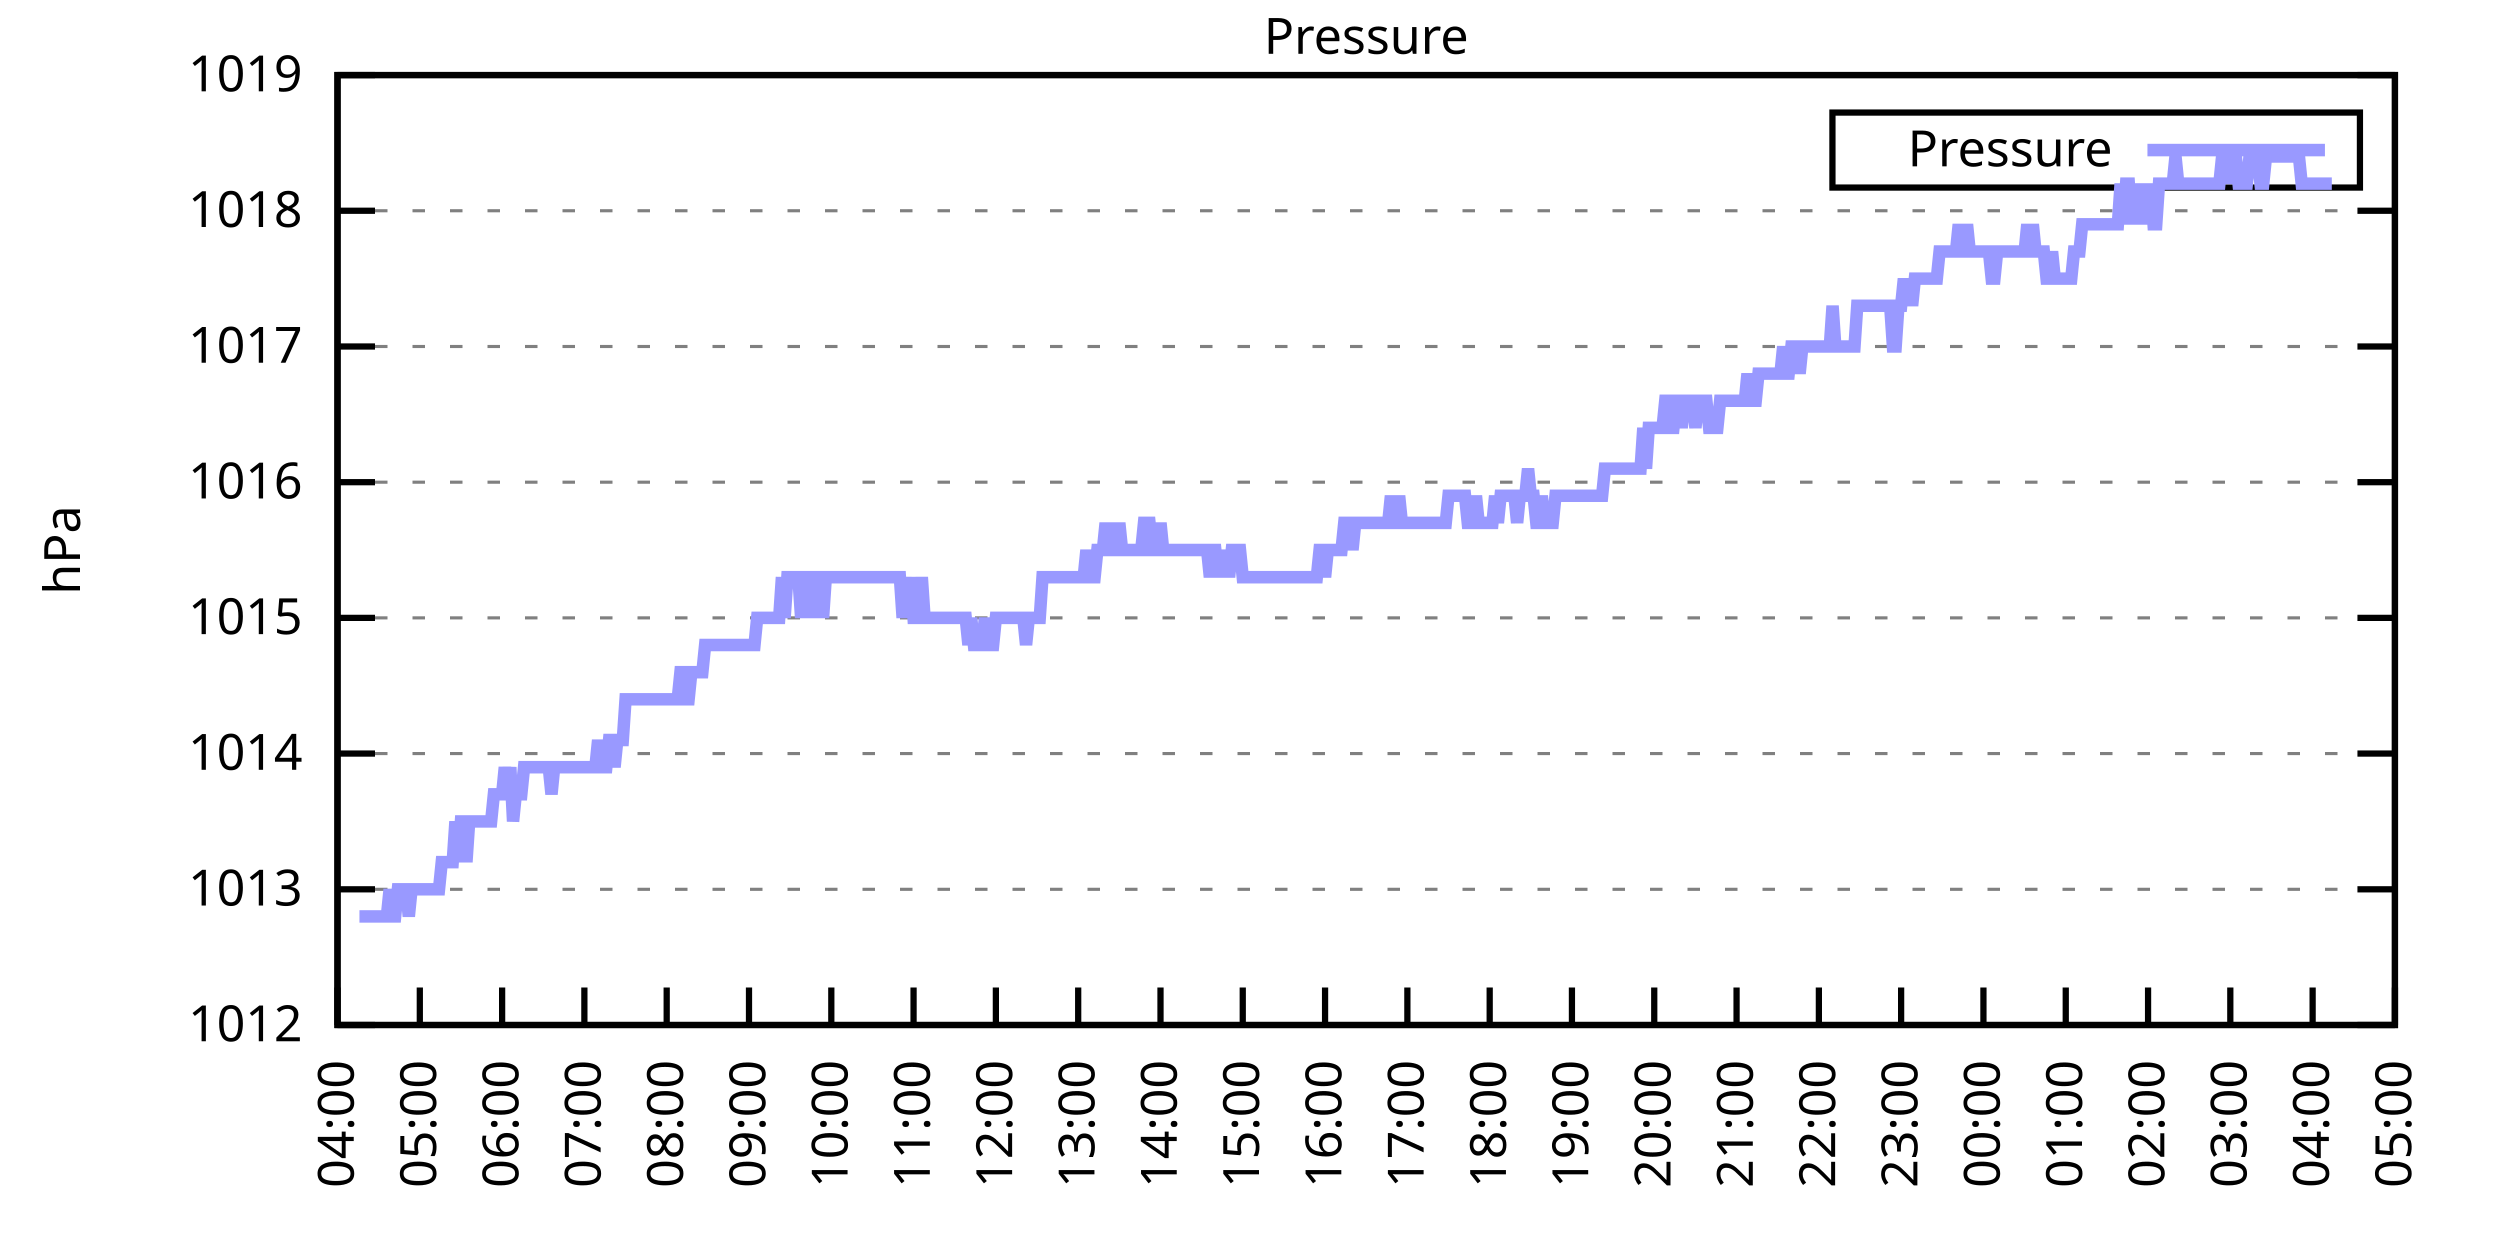
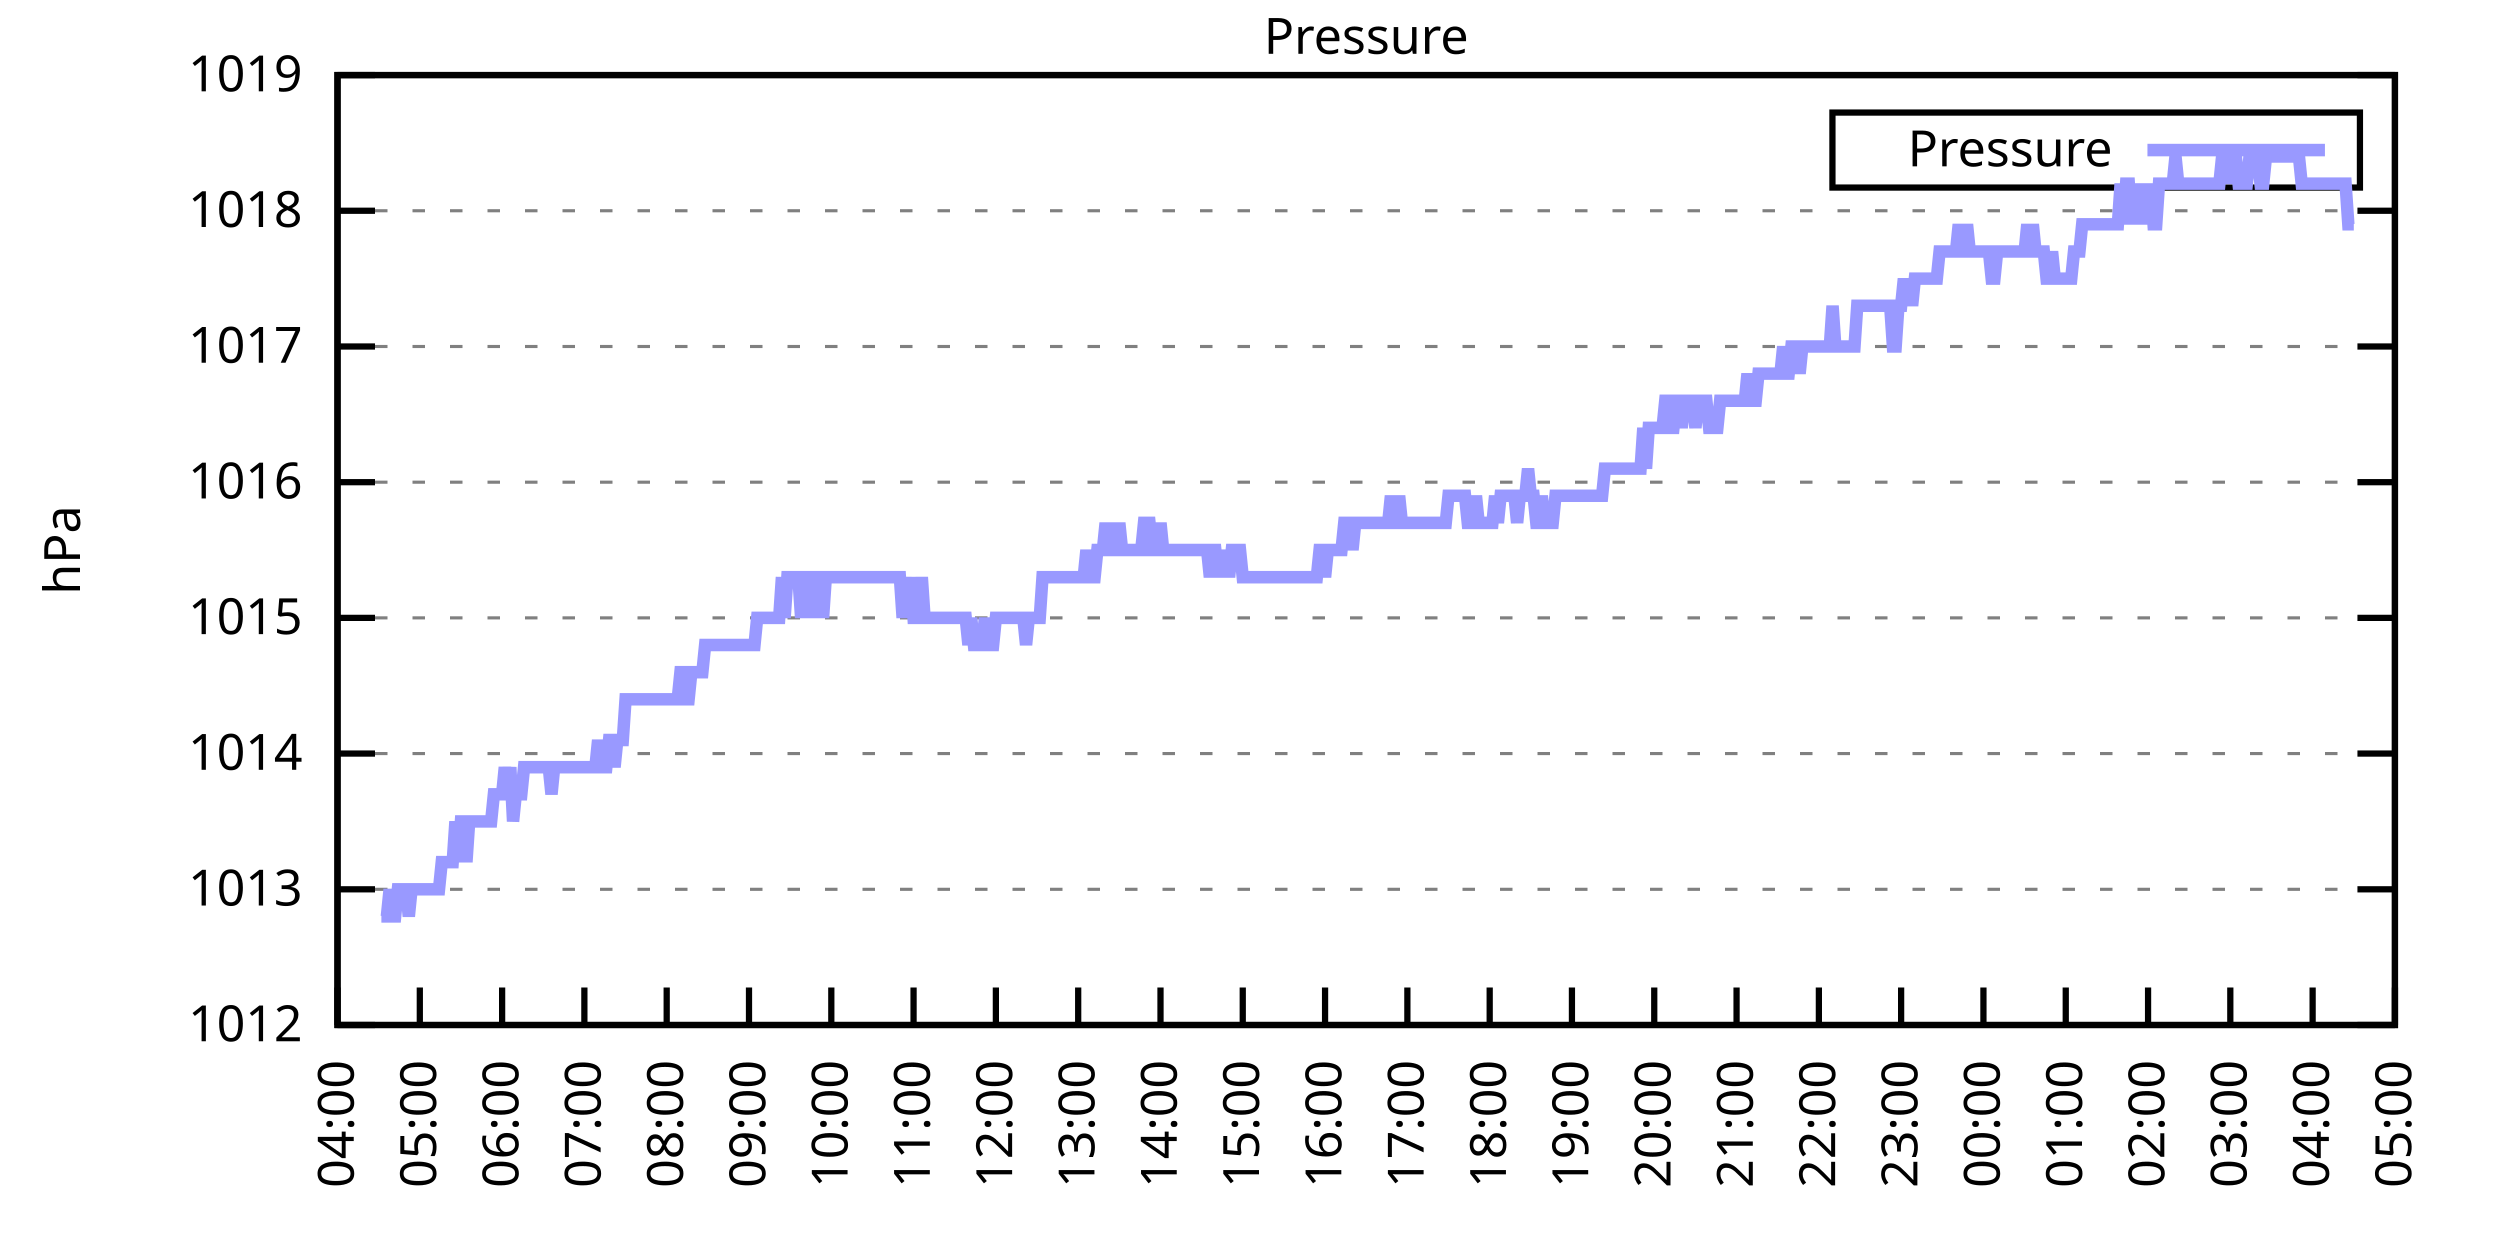
<svg xmlns="http://www.w3.org/2000/svg" xmlns:xlink="http://www.w3.org/1999/xlink" width="400" height="200" viewBox="0 0 400 200">
  <g id="gnuplot_canvas">
    <rect x="0" y="0" width="400" height="200" fill="none" />
    <defs>
      <circle id="gpDot" r="0.5" stroke-width="0.5" stroke="currentColor" />
      <path id="gpPt0" stroke-width="0.333" stroke="currentColor" d="M-1,0 h2 M0,-1 v2" />
      <path id="gpPt1" stroke-width="0.333" stroke="currentColor" d="M-1,-1 L1,1 M1,-1 L-1,1" />
      <path id="gpPt2" stroke-width="0.333" stroke="currentColor" d="M-1,0 L1,0 M0,-1 L0,1 M-1,-1 L1,1 M-1,1 L1,-1" />
      <rect id="gpPt3" stroke-width="0.333" stroke="currentColor" x="-1" y="-1" width="2" height="2" />
      <rect id="gpPt4" stroke-width="0.333" stroke="currentColor" fill="currentColor" x="-1" y="-1" width="2" height="2" />
      <circle id="gpPt5" stroke-width="0.333" stroke="currentColor" cx="0" cy="0" r="1" />
      <use xlink:href="#gpPt5" id="gpPt6" fill="currentColor" stroke="none" />
      <path id="gpPt7" stroke-width="0.333" stroke="currentColor" d="M0,-1.33 L-1.33,0.67 L1.33,0.67 z" />
      <use xlink:href="#gpPt7" id="gpPt8" fill="currentColor" stroke="none" />
      <use xlink:href="#gpPt7" id="gpPt9" stroke="currentColor" transform="rotate(180)" />
      <use xlink:href="#gpPt9" id="gpPt10" fill="currentColor" stroke="none" />
      <use xlink:href="#gpPt3" id="gpPt11" stroke="currentColor" transform="rotate(45)" />
      <use xlink:href="#gpPt11" id="gpPt12" fill="currentColor" stroke="none" />
      <path id="gpPt13" stroke-width="0.333" stroke="currentColor" d="M0,1.330 L1.265,0.411 L0.782,-1.067 L-0.782,-1.076 L-1.265,0.411 z" />
      <use xlink:href="#gpPt13" id="gpPt14" fill="currentColor" stroke="none" />
      <filter id="textbox" filterUnits="objectBoundingBox" x="0" y="0" height="1" width="1">
        <feFlood flood-color="white" flood-opacity="1" result="bgnd" />
        <feComposite in="SourceGraphic" in2="bgnd" operator="atop" />
      </filter>
      <filter id="greybox" filterUnits="objectBoundingBox" x="0" y="0" height="1" width="1">
        <feFlood flood-color="lightgrey" flood-opacity="1" result="grey" />
        <feComposite in="SourceGraphic" in2="grey" operator="atop" />
      </filter>
    </defs>
    <g fill="none" color="white" stroke="currentColor" stroke-width="1.00" stroke-linecap="butt" stroke-linejoin="miter">
</g>
    <g fill="none" color="black" stroke="currentColor" stroke-width="1.00" stroke-linecap="butt" stroke-linejoin="miter">
      <g stroke="none" shape-rendering="crispEdges">
        <polygon fill="rgb(255, 255, 255)" points="54.00,164.00 383.18,164.00 383.18,12.02 54.00,12.02 " />
      </g>
    </g>
    <g fill="none" color="black" stroke="currentColor" stroke-width="1.00" stroke-linecap="butt" stroke-linejoin="miter">
</g>
    <g fill="none" color="black" stroke="black" stroke-width="0.50" stroke-linecap="butt" stroke-linejoin="miter">
</g>
    <g fill="none" color="gray" stroke="currentColor" stroke-width="0.50" stroke-linecap="butt" stroke-linejoin="miter">
      <path stroke="gray" stroke-dasharray="2,4" class="gridline" d="M54.00,164.00 L383.19,164.00  " />
    </g>
    <g fill="none" color="gray" stroke="gray" stroke-width="1.00" stroke-linecap="butt" stroke-linejoin="miter">
</g>
    <g fill="none" color="black" stroke="currentColor" stroke-width="1.00" stroke-linecap="butt" stroke-linejoin="miter">
      <path stroke="black" d="M54.00,164.00 L60.00,164.00 M383.19,164.00 L377.19,164.00  " />
      <g transform="translate(48.40,166.60)" stroke="none" fill="black" font-family="Sans" font-size="8.00" text-anchor="end">
        <text>
          <tspan font-family="Sans"> 1012</tspan>
        </text>
      </g>
    </g>
    <g fill="none" color="black" stroke="currentColor" stroke-width="1.00" stroke-linecap="butt" stroke-linejoin="miter">
</g>
    <g fill="none" color="black" stroke="black" stroke-width="0.50" stroke-linecap="butt" stroke-linejoin="miter">
</g>
    <g fill="none" color="gray" stroke="currentColor" stroke-width="0.50" stroke-linecap="butt" stroke-linejoin="miter">
      <path stroke="gray" stroke-dasharray="2,4" class="gridline" d="M54.00,142.29 L383.19,142.29  " />
    </g>
    <g fill="none" color="gray" stroke="gray" stroke-width="1.00" stroke-linecap="butt" stroke-linejoin="miter">
</g>
    <g fill="none" color="black" stroke="currentColor" stroke-width="1.00" stroke-linecap="butt" stroke-linejoin="miter">
      <path stroke="black" d="M54.00,142.29 L60.00,142.29 M383.19,142.29 L377.19,142.29  " />
      <g transform="translate(48.40,144.89)" stroke="none" fill="black" font-family="Sans" font-size="8.00" text-anchor="end">
        <text>
          <tspan font-family="Sans"> 1013</tspan>
        </text>
      </g>
    </g>
    <g fill="none" color="black" stroke="currentColor" stroke-width="1.00" stroke-linecap="butt" stroke-linejoin="miter">
</g>
    <g fill="none" color="black" stroke="black" stroke-width="0.50" stroke-linecap="butt" stroke-linejoin="miter">
</g>
    <g fill="none" color="gray" stroke="currentColor" stroke-width="0.50" stroke-linecap="butt" stroke-linejoin="miter">
      <path stroke="gray" stroke-dasharray="2,4" class="gridline" d="M54.00,120.57 L383.19,120.57  " />
    </g>
    <g fill="none" color="gray" stroke="gray" stroke-width="1.00" stroke-linecap="butt" stroke-linejoin="miter">
</g>
    <g fill="none" color="black" stroke="currentColor" stroke-width="1.00" stroke-linecap="butt" stroke-linejoin="miter">
      <path stroke="black" d="M54.00,120.57 L60.00,120.57 M383.19,120.57 L377.19,120.57  " />
      <g transform="translate(48.40,123.17)" stroke="none" fill="black" font-family="Sans" font-size="8.00" text-anchor="end">
        <text>
          <tspan font-family="Sans"> 1014</tspan>
        </text>
      </g>
    </g>
    <g fill="none" color="black" stroke="currentColor" stroke-width="1.00" stroke-linecap="butt" stroke-linejoin="miter">
</g>
    <g fill="none" color="black" stroke="black" stroke-width="0.50" stroke-linecap="butt" stroke-linejoin="miter">
</g>
    <g fill="none" color="gray" stroke="currentColor" stroke-width="0.50" stroke-linecap="butt" stroke-linejoin="miter">
      <path stroke="gray" stroke-dasharray="2,4" class="gridline" d="M54.00,98.86 L383.19,98.86  " />
    </g>
    <g fill="none" color="gray" stroke="gray" stroke-width="1.00" stroke-linecap="butt" stroke-linejoin="miter">
</g>
    <g fill="none" color="black" stroke="currentColor" stroke-width="1.00" stroke-linecap="butt" stroke-linejoin="miter">
      <path stroke="black" d="M54.00,98.86 L60.00,98.86 M383.19,98.86 L377.19,98.86  " />
      <g transform="translate(48.40,101.46)" stroke="none" fill="black" font-family="Sans" font-size="8.00" text-anchor="end">
        <text>
          <tspan font-family="Sans"> 1015</tspan>
        </text>
      </g>
    </g>
    <g fill="none" color="black" stroke="currentColor" stroke-width="1.00" stroke-linecap="butt" stroke-linejoin="miter">
</g>
    <g fill="none" color="black" stroke="black" stroke-width="0.50" stroke-linecap="butt" stroke-linejoin="miter">
</g>
    <g fill="none" color="gray" stroke="currentColor" stroke-width="0.50" stroke-linecap="butt" stroke-linejoin="miter">
      <path stroke="gray" stroke-dasharray="2,4" class="gridline" d="M54.00,77.15 L383.19,77.15  " />
    </g>
    <g fill="none" color="gray" stroke="gray" stroke-width="1.00" stroke-linecap="butt" stroke-linejoin="miter">
</g>
    <g fill="none" color="black" stroke="currentColor" stroke-width="1.00" stroke-linecap="butt" stroke-linejoin="miter">
      <path stroke="black" d="M54.00,77.15 L60.00,77.15 M383.19,77.15 L377.19,77.15  " />
      <g transform="translate(48.40,79.75)" stroke="none" fill="black" font-family="Sans" font-size="8.00" text-anchor="end">
        <text>
          <tspan font-family="Sans"> 1016</tspan>
        </text>
      </g>
    </g>
    <g fill="none" color="black" stroke="currentColor" stroke-width="1.00" stroke-linecap="butt" stroke-linejoin="miter">
</g>
    <g fill="none" color="black" stroke="black" stroke-width="0.50" stroke-linecap="butt" stroke-linejoin="miter">
</g>
    <g fill="none" color="gray" stroke="currentColor" stroke-width="0.50" stroke-linecap="butt" stroke-linejoin="miter">
      <path stroke="gray" stroke-dasharray="2,4" class="gridline" d="M54.00,55.44 L383.19,55.44  " />
    </g>
    <g fill="none" color="gray" stroke="gray" stroke-width="1.00" stroke-linecap="butt" stroke-linejoin="miter">
</g>
    <g fill="none" color="black" stroke="currentColor" stroke-width="1.00" stroke-linecap="butt" stroke-linejoin="miter">
      <path stroke="black" d="M54.00,55.44 L60.00,55.44 M383.19,55.44 L377.19,55.44  " />
      <g transform="translate(48.40,58.04)" stroke="none" fill="black" font-family="Sans" font-size="8.00" text-anchor="end">
        <text>
          <tspan font-family="Sans"> 1017</tspan>
        </text>
      </g>
    </g>
    <g fill="none" color="black" stroke="currentColor" stroke-width="1.00" stroke-linecap="butt" stroke-linejoin="miter">
</g>
    <g fill="none" color="black" stroke="black" stroke-width="0.50" stroke-linecap="butt" stroke-linejoin="miter">
</g>
    <g fill="none" color="gray" stroke="currentColor" stroke-width="0.50" stroke-linecap="butt" stroke-linejoin="miter">
      <path stroke="gray" stroke-dasharray="2,4" class="gridline" d="M54.00,33.72 L383.19,33.72  " />
    </g>
    <g fill="none" color="gray" stroke="gray" stroke-width="1.00" stroke-linecap="butt" stroke-linejoin="miter">
</g>
    <g fill="none" color="black" stroke="currentColor" stroke-width="1.00" stroke-linecap="butt" stroke-linejoin="miter">
      <path stroke="black" d="M54.00,33.72 L60.00,33.72 M383.19,33.72 L377.19,33.72  " />
      <g transform="translate(48.40,36.32)" stroke="none" fill="black" font-family="Sans" font-size="8.00" text-anchor="end">
        <text>
          <tspan font-family="Sans"> 1018</tspan>
        </text>
      </g>
    </g>
    <g fill="none" color="black" stroke="currentColor" stroke-width="1.00" stroke-linecap="butt" stroke-linejoin="miter">
</g>
    <g fill="none" color="black" stroke="black" stroke-width="0.50" stroke-linecap="butt" stroke-linejoin="miter">
</g>
    <g fill="none" color="gray" stroke="currentColor" stroke-width="0.50" stroke-linecap="butt" stroke-linejoin="miter">
      <path stroke="gray" stroke-dasharray="2,4" class="gridline" d="M54.00,12.01 L383.19,12.01  " />
    </g>
    <g fill="none" color="gray" stroke="gray" stroke-width="1.00" stroke-linecap="butt" stroke-linejoin="miter">
</g>
    <g fill="none" color="black" stroke="currentColor" stroke-width="1.00" stroke-linecap="butt" stroke-linejoin="miter">
      <path stroke="black" d="M54.00,12.01 L60.00,12.01 M383.19,12.01 L377.19,12.01  " />
      <g transform="translate(48.40,14.61)" stroke="none" fill="black" font-family="Sans" font-size="8.00" text-anchor="end">
        <text>
          <tspan font-family="Sans"> 1019</tspan>
        </text>
      </g>
    </g>
    <g fill="none" color="black" stroke="currentColor" stroke-width="1.00" stroke-linecap="butt" stroke-linejoin="miter">
      <path stroke="black" d="M54.00,164.00 L54.00,158.00  " />
      <g transform="translate(56.60,169.60) rotate(270.00)" stroke="none" fill="black" font-family="Sans" font-size="8.00" text-anchor="end">
        <text>
          <tspan font-family="Sans">04:00</tspan>
        </text>
      </g>
    </g>
    <g fill="none" color="black" stroke="currentColor" stroke-width="1.00" stroke-linecap="butt" stroke-linejoin="miter">
      <path stroke="black" d="M67.17,164.00 L67.17,158.00  " />
      <g transform="translate(69.77,169.60) rotate(270.00)" stroke="none" fill="black" font-family="Sans" font-size="8.00" text-anchor="end">
        <text>
          <tspan font-family="Sans">05:00</tspan>
        </text>
      </g>
    </g>
    <g fill="none" color="black" stroke="currentColor" stroke-width="1.00" stroke-linecap="butt" stroke-linejoin="miter">
      <path stroke="black" d="M80.34,164.00 L80.34,158.00  " />
      <g transform="translate(82.94,169.60) rotate(270.00)" stroke="none" fill="black" font-family="Sans" font-size="8.00" text-anchor="end">
        <text>
          <tspan font-family="Sans">06:00</tspan>
        </text>
      </g>
    </g>
    <g fill="none" color="black" stroke="currentColor" stroke-width="1.00" stroke-linecap="butt" stroke-linejoin="miter">
      <path stroke="black" d="M93.50,164.00 L93.50,158.00  " />
      <g transform="translate(96.10,169.60) rotate(270.00)" stroke="none" fill="black" font-family="Sans" font-size="8.00" text-anchor="end">
        <text>
          <tspan font-family="Sans">07:00</tspan>
        </text>
      </g>
    </g>
    <g fill="none" color="black" stroke="currentColor" stroke-width="1.00" stroke-linecap="butt" stroke-linejoin="miter">
      <path stroke="black" d="M106.67,164.00 L106.67,158.00  " />
      <g transform="translate(109.27,169.60) rotate(270.00)" stroke="none" fill="black" font-family="Sans" font-size="8.00" text-anchor="end">
        <text>
          <tspan font-family="Sans">08:00</tspan>
        </text>
      </g>
    </g>
    <g fill="none" color="black" stroke="currentColor" stroke-width="1.00" stroke-linecap="butt" stroke-linejoin="miter">
      <path stroke="black" d="M119.84,164.00 L119.84,158.00  " />
      <g transform="translate(122.44,169.60) rotate(270.00)" stroke="none" fill="black" font-family="Sans" font-size="8.00" text-anchor="end">
        <text>
          <tspan font-family="Sans">09:00</tspan>
        </text>
      </g>
    </g>
    <g fill="none" color="black" stroke="currentColor" stroke-width="1.00" stroke-linecap="butt" stroke-linejoin="miter">
      <path stroke="black" d="M133.01,164.00 L133.01,158.00  " />
      <g transform="translate(135.61,169.60) rotate(270.00)" stroke="none" fill="black" font-family="Sans" font-size="8.00" text-anchor="end">
        <text>
          <tspan font-family="Sans">10:00</tspan>
        </text>
      </g>
    </g>
    <g fill="none" color="black" stroke="currentColor" stroke-width="1.00" stroke-linecap="butt" stroke-linejoin="miter">
      <path stroke="black" d="M146.17,164.00 L146.17,158.00  " />
      <g transform="translate(148.77,169.60) rotate(270.00)" stroke="none" fill="black" font-family="Sans" font-size="8.00" text-anchor="end">
        <text>
          <tspan font-family="Sans">11:00</tspan>
        </text>
      </g>
    </g>
    <g fill="none" color="black" stroke="currentColor" stroke-width="1.00" stroke-linecap="butt" stroke-linejoin="miter">
      <path stroke="black" d="M159.34,164.00 L159.34,158.00  " />
      <g transform="translate(161.94,169.60) rotate(270.00)" stroke="none" fill="black" font-family="Sans" font-size="8.00" text-anchor="end">
        <text>
          <tspan font-family="Sans">12:00</tspan>
        </text>
      </g>
    </g>
    <g fill="none" color="black" stroke="currentColor" stroke-width="1.00" stroke-linecap="butt" stroke-linejoin="miter">
      <path stroke="black" d="M172.51,164.00 L172.51,158.00  " />
      <g transform="translate(175.11,169.60) rotate(270.00)" stroke="none" fill="black" font-family="Sans" font-size="8.00" text-anchor="end">
        <text>
          <tspan font-family="Sans">13:00</tspan>
        </text>
      </g>
    </g>
    <g fill="none" color="black" stroke="currentColor" stroke-width="1.00" stroke-linecap="butt" stroke-linejoin="miter">
      <path stroke="black" d="M185.68,164.00 L185.68,158.00  " />
      <g transform="translate(188.28,169.60) rotate(270.00)" stroke="none" fill="black" font-family="Sans" font-size="8.00" text-anchor="end">
        <text>
          <tspan font-family="Sans">14:00</tspan>
        </text>
      </g>
    </g>
    <g fill="none" color="black" stroke="currentColor" stroke-width="1.00" stroke-linecap="butt" stroke-linejoin="miter">
      <path stroke="black" d="M198.84,164.00 L198.84,158.00  " />
      <g transform="translate(201.44,169.60) rotate(270.00)" stroke="none" fill="black" font-family="Sans" font-size="8.00" text-anchor="end">
        <text>
          <tspan font-family="Sans">15:00</tspan>
        </text>
      </g>
    </g>
    <g fill="none" color="black" stroke="currentColor" stroke-width="1.00" stroke-linecap="butt" stroke-linejoin="miter">
      <path stroke="black" d="M212.01,164.00 L212.01,158.00  " />
      <g transform="translate(214.61,169.60) rotate(270.00)" stroke="none" fill="black" font-family="Sans" font-size="8.00" text-anchor="end">
        <text>
          <tspan font-family="Sans">16:00</tspan>
        </text>
      </g>
    </g>
    <g fill="none" color="black" stroke="currentColor" stroke-width="1.00" stroke-linecap="butt" stroke-linejoin="miter">
      <path stroke="black" d="M225.18,164.00 L225.18,158.00  " />
      <g transform="translate(227.78,169.60) rotate(270.00)" stroke="none" fill="black" font-family="Sans" font-size="8.00" text-anchor="end">
        <text>
          <tspan font-family="Sans">17:00</tspan>
        </text>
      </g>
    </g>
    <g fill="none" color="black" stroke="currentColor" stroke-width="1.00" stroke-linecap="butt" stroke-linejoin="miter">
      <path stroke="black" d="M238.35,164.00 L238.35,158.00  " />
      <g transform="translate(240.95,169.60) rotate(270.00)" stroke="none" fill="black" font-family="Sans" font-size="8.00" text-anchor="end">
        <text>
          <tspan font-family="Sans">18:00</tspan>
        </text>
      </g>
    </g>
    <g fill="none" color="black" stroke="currentColor" stroke-width="1.00" stroke-linecap="butt" stroke-linejoin="miter">
      <path stroke="black" d="M251.51,164.00 L251.51,158.00  " />
      <g transform="translate(254.11,169.60) rotate(270.00)" stroke="none" fill="black" font-family="Sans" font-size="8.00" text-anchor="end">
        <text>
          <tspan font-family="Sans">19:00</tspan>
        </text>
      </g>
    </g>
    <g fill="none" color="black" stroke="currentColor" stroke-width="1.00" stroke-linecap="butt" stroke-linejoin="miter">
      <path stroke="black" d="M264.68,164.00 L264.68,158.00  " />
      <g transform="translate(267.28,169.60) rotate(270.00)" stroke="none" fill="black" font-family="Sans" font-size="8.00" text-anchor="end">
        <text>
          <tspan font-family="Sans">20:00</tspan>
        </text>
      </g>
    </g>
    <g fill="none" color="black" stroke="currentColor" stroke-width="1.00" stroke-linecap="butt" stroke-linejoin="miter">
      <path stroke="black" d="M277.85,164.00 L277.85,158.00  " />
      <g transform="translate(280.45,169.60) rotate(270.00)" stroke="none" fill="black" font-family="Sans" font-size="8.00" text-anchor="end">
        <text>
          <tspan font-family="Sans">21:00</tspan>
        </text>
      </g>
    </g>
    <g fill="none" color="black" stroke="currentColor" stroke-width="1.00" stroke-linecap="butt" stroke-linejoin="miter">
      <path stroke="black" d="M291.02,164.00 L291.02,158.00  " />
      <g transform="translate(293.62,169.60) rotate(270.00)" stroke="none" fill="black" font-family="Sans" font-size="8.00" text-anchor="end">
        <text>
          <tspan font-family="Sans">22:00</tspan>
        </text>
      </g>
    </g>
    <g fill="none" color="black" stroke="currentColor" stroke-width="1.00" stroke-linecap="butt" stroke-linejoin="miter">
      <path stroke="black" d="M304.18,164.00 L304.18,158.00  " />
      <g transform="translate(306.78,169.60) rotate(270.00)" stroke="none" fill="black" font-family="Sans" font-size="8.00" text-anchor="end">
        <text>
          <tspan font-family="Sans">23:00</tspan>
        </text>
      </g>
    </g>
    <g fill="none" color="black" stroke="currentColor" stroke-width="1.00" stroke-linecap="butt" stroke-linejoin="miter">
      <path stroke="black" d="M317.35,164.00 L317.35,158.00  " />
      <g transform="translate(319.95,169.60) rotate(270.00)" stroke="none" fill="black" font-family="Sans" font-size="8.00" text-anchor="end">
        <text>
          <tspan font-family="Sans">00:00</tspan>
        </text>
      </g>
    </g>
    <g fill="none" color="black" stroke="currentColor" stroke-width="1.00" stroke-linecap="butt" stroke-linejoin="miter">
      <path stroke="black" d="M330.52,164.00 L330.52,158.00  " />
      <g transform="translate(333.12,169.60) rotate(270.00)" stroke="none" fill="black" font-family="Sans" font-size="8.00" text-anchor="end">
        <text>
          <tspan font-family="Sans">01:00</tspan>
        </text>
      </g>
    </g>
    <g fill="none" color="black" stroke="currentColor" stroke-width="1.00" stroke-linecap="butt" stroke-linejoin="miter">
      <path stroke="black" d="M343.69,164.00 L343.69,158.00  " />
      <g transform="translate(346.29,169.60) rotate(270.00)" stroke="none" fill="black" font-family="Sans" font-size="8.00" text-anchor="end">
        <text>
          <tspan font-family="Sans">02:00</tspan>
        </text>
      </g>
    </g>
    <g fill="none" color="black" stroke="currentColor" stroke-width="1.00" stroke-linecap="butt" stroke-linejoin="miter">
      <path stroke="black" d="M356.85,164.00 L356.85,158.00  " />
      <g transform="translate(359.45,169.60) rotate(270.00)" stroke="none" fill="black" font-family="Sans" font-size="8.00" text-anchor="end">
        <text>
          <tspan font-family="Sans">03:00</tspan>
        </text>
      </g>
    </g>
    <g fill="none" color="black" stroke="currentColor" stroke-width="1.00" stroke-linecap="butt" stroke-linejoin="miter">
      <path stroke="black" d="M370.02,164.00 L370.02,158.00  " />
      <g transform="translate(372.62,169.60) rotate(270.00)" stroke="none" fill="black" font-family="Sans" font-size="8.00" text-anchor="end">
        <text>
          <tspan font-family="Sans">04:00</tspan>
        </text>
      </g>
    </g>
    <g fill="none" color="black" stroke="currentColor" stroke-width="1.00" stroke-linecap="butt" stroke-linejoin="miter">
      <path stroke="black" d="M383.19,164.00 L383.19,158.00  " />
      <g transform="translate(385.79,169.60) rotate(270.00)" stroke="none" fill="black" font-family="Sans" font-size="8.00" text-anchor="end">
        <text>
          <tspan font-family="Sans">05:00</tspan>
        </text>
      </g>
    </g>
    <g fill="none" color="black" stroke="currentColor" stroke-width="1.00" stroke-linecap="butt" stroke-linejoin="miter">
</g>
    <g fill="none" color="black" stroke="currentColor" stroke-width="1.00" stroke-linecap="butt" stroke-linejoin="miter">
      <path stroke="black" d="M54.00,12.01 L54.00,164.00 L383.19,164.00 L383.19,12.01 L54.00,12.01 Z  " />
    </g>
    <g fill="none" color="black" stroke="currentColor" stroke-width="1.00" stroke-linecap="butt" stroke-linejoin="miter">
</g>
    <g fill="none" color="black" stroke="currentColor" stroke-width="1.00" stroke-linecap="butt" stroke-linejoin="miter">
      <path stroke="black" d="M293.19,30.01 L293.19,18.01 L377.59,18.01 L377.59,30.01 L293.19,30.01 Z  " />
    </g>
    <g id="Pressure_plot_1">
      <g fill="none" color="white" stroke="black" stroke-width="2.00" stroke-linecap="butt" stroke-linejoin="miter">
</g>
      <g fill="none" color="black" stroke="currentColor" stroke-width="2.00" stroke-linecap="butt" stroke-linejoin="miter">
        <g transform="translate(337.99,26.61)" stroke="none" fill="black" font-family="Sans" font-size="8.00" text-anchor="end">
          <text>
            <tspan font-family="Sans">Pressure</tspan>
          </text>
        </g>
      </g>
      <g fill="none" color="black" stroke="currentColor" stroke-width="2.00" stroke-linecap="butt" stroke-linejoin="miter">
-         <path stroke="rgb(153, 153, 255)" d="M343.59,24.01 L371.99,24.01 M57.51,146.63 L57.95,146.63 L58.39,146.63 L58.83,146.63 L59.27,146.63 L59.71,146.63   L60.14,146.63 L60.58,146.63 L61.02,146.63 L61.46,146.63 L61.90,146.63 L62.34,142.29 L62.78,146.63 L63.22,146.63   L63.66,142.29 L64.10,142.29 L64.53,142.29 L64.97,142.29 L65.41,146.63 L65.85,142.29 L66.29,142.29 L66.73,142.29   L67.17,142.29 L67.61,142.29 L68.05,142.29 L68.48,142.29 L68.92,142.29 L69.36,142.29 L69.80,142.29 L70.24,142.29   L70.68,137.94 L71.12,137.94 L71.56,137.94 L72.00,137.94 L72.43,137.94 L72.87,131.43 L73.31,137.94 L73.75,131.43   L74.19,131.43 L74.63,137.94 L75.07,131.43 L75.51,131.43 L75.95,131.43 L76.38,131.43 L76.82,131.43 L77.26,131.43   L77.70,131.43 L78.14,131.43 L78.58,131.43 L79.02,127.09 L79.46,127.09 L79.90,127.09 L80.34,127.09 L80.77,122.75   L81.21,127.09 L81.65,122.75 L82.09,131.43 L82.53,127.09 L82.97,127.09 L83.41,127.09 L83.85,122.75 L84.29,122.75   L84.72,122.75 L85.16,122.75 L85.60,122.75 L86.04,122.75 L86.48,122.75 L86.92,122.75 L87.36,122.75 L87.80,122.75   L88.24,127.09 L88.67,122.75 L89.11,122.75 L89.55,122.75 L89.99,122.75 L90.43,122.75 L90.87,122.75 L91.31,122.75   L91.75,122.75 L92.19,122.75 L92.62,122.75 L93.06,122.75 L93.50,122.75 L93.94,122.75 L94.38,122.75 L94.82,122.75   L95.26,122.75 L95.70,118.40 L96.14,122.75 L96.58,122.75 L97.01,122.75 L97.45,118.40 L97.89,118.40 L98.33,122.75   L98.77,118.40 L99.21,118.40 L99.65,118.40 L100.09,111.89 L100.53,111.89 L100.96,111.89 L101.40,111.89 L101.84,111.89   L102.28,111.89 L102.72,111.89 L103.16,111.89 L103.60,111.89 L104.04,111.89 L104.48,111.89 L104.91,111.89 L105.35,111.89   L105.79,111.89 L106.23,111.89 L106.67,111.89 L107.11,111.89 L107.55,111.89 L107.99,111.89 L108.43,111.89 L108.87,107.55   L109.30,107.55 L109.74,111.89 L110.18,111.89 L110.62,107.55 L111.06,107.55 L111.50,107.55 L111.94,107.55 L112.38,107.55   L112.82,103.20 L113.25,103.20 L113.69,103.20 L114.13,103.20 L114.57,103.20 L115.01,103.20 L115.45,103.20 L115.89,103.20   L116.33,103.20 L116.77,103.20 L117.20,103.20 L117.64,103.20 L118.08,103.20 L118.52,103.20 L118.96,103.20 L119.40,103.20   L119.84,103.20 L120.28,103.20 L120.72,103.20 L121.15,98.86 L121.59,98.86 L122.03,98.86 L122.47,98.86 L122.91,98.86   L123.35,98.86 L123.79,98.86 L124.23,98.86 L124.67,98.86 L125.11,92.35 L125.54,98.86 L125.98,92.35 L126.42,92.35   L126.86,92.35 L127.30,92.35 L127.74,92.35 L128.18,98.86 L128.62,92.35 L129.06,98.86 L129.49,92.35 L129.93,92.35   L130.37,92.35 L130.81,98.86 L131.25,92.35 L131.69,98.86 L132.13,92.35 L132.57,92.35 L133.01,92.35 L133.44,92.35   L133.88,92.35 L134.32,92.35 L134.76,92.35 L135.20,92.35 L135.64,92.35 L136.08,92.35 L136.52,92.35 L136.96,92.35   L137.39,92.35 L137.83,92.35 L138.27,92.35 L138.71,92.35 L139.15,92.35 L139.59,92.35 L140.03,92.35 L140.47,92.35   L140.91,92.35 L141.35,92.35 L141.78,92.35 L142.22,92.35 L142.66,92.35 L143.10,92.35 L143.54,92.35 L143.98,92.35   L144.42,98.86 L144.86,92.35 L145.30,98.86 L145.73,92.35 L146.17,98.86 L146.61,98.86 L147.05,98.86 L147.49,92.35   L147.93,98.86 L148.37,98.86 L148.81,98.86 L149.25,98.86 L149.68,98.86 L150.12,98.86 L150.56,98.86 L151.00,98.86   L151.44,98.86 L151.88,98.86 L152.32,98.86 L152.76,98.86 L153.20,98.86 L153.63,98.86 L154.07,98.86 L154.51,98.86   L154.95,103.20 L155.39,98.86 L155.83,103.20 L156.27,103.20 L156.71,103.20 L157.15,103.20 L157.59,98.86 L158.02,103.20   L158.46,103.20 L158.90,103.20 L159.34,98.86 L159.78,98.86 L160.22,98.86 L160.66,98.86 L161.10,98.86 L161.54,98.86   L161.97,98.86 L162.41,98.86 L162.85,98.86 L163.29,98.86 L163.73,98.86 L164.17,103.20 L164.61,98.86 L165.05,98.86   L165.49,98.86 L165.92,98.86 L166.36,98.86 L166.80,92.35 L167.24,92.35 L167.68,92.35 L168.12,92.35 L168.56,92.35   L169.00,92.35 L169.44,92.35 L169.87,92.35 L170.31,92.35 L170.75,92.35 L171.19,92.35 L171.63,92.35 L172.07,92.35   L172.51,92.35 L172.95,92.35 L173.39,92.35 L173.83,88.00 L174.26,92.35 L174.70,92.35 L175.14,92.35 L175.58,88.00   L176.02,88.00 L176.46,88.00 L176.90,83.66 L177.34,88.00 L177.78,83.66 L178.21,88.00 L178.65,88.00 L179.09,83.66   L179.53,88.00 L179.97,88.00 L180.41,88.00 L180.85,88.00 L181.29,88.00 L181.73,88.00 L182.16,88.00 L182.60,88.00   L183.04,83.66 L183.48,83.66 L183.92,83.66 L184.36,88.00 L184.80,88.00 L185.24,88.00 L185.68,83.66 L186.11,88.00   L186.55,88.00 L186.99,88.00 L187.43,88.00 L187.87,88.00 L188.31,88.00 L188.75,88.00 L189.19,88.00 L189.63,88.00   L190.07,88.00 L190.50,88.00 L190.94,88.00 L191.38,88.00 L191.82,88.00 L192.26,88.00 L192.70,88.00 L193.14,88.00   L193.58,92.35 L194.02,88.00 L194.45,88.00 L194.89,92.35 L195.33,88.00 L195.77,92.35 L196.21,88.00 L196.65,92.35   L197.09,88.00 L197.53,88.00 L197.97,88.00 L198.40,88.00 L198.84,92.35 L199.28,92.35 L199.72,92.35 L200.16,92.35   L200.60,92.35 L201.04,92.35 L201.48,92.35 L201.92,92.35 L202.35,92.35 L202.79,92.35 L203.23,92.35 L203.67,92.35   L204.11,92.35 L204.55,92.35 L204.99,92.35 L205.43,92.35 L205.87,92.35 L206.31,92.35 L206.74,92.35 L207.18,92.35   L207.62,92.35 L208.06,92.35 L208.50,92.35 L208.94,92.35 L209.38,92.35 L209.82,92.35 L210.26,92.35 L210.69,92.35   L211.13,88.00 L211.57,88.00 L212.01,92.35 L212.45,88.00 L212.89,88.00 L213.33,88.00 L213.77,88.00 L214.21,88.00   L214.64,88.00 L215.08,83.66 L215.52,83.66 L215.96,83.66 L216.40,88.00 L216.84,83.66 L217.28,83.66 L217.72,83.66   L218.16,83.66 L218.60,83.66 L219.03,83.66 L219.47,83.66 L219.91,83.66 L220.35,83.66 L220.79,83.66 L221.23,83.66   L221.67,83.66 L222.11,83.66 L222.55,79.32 L222.98,83.66 L223.42,83.66 L223.86,79.32 L224.30,83.66 L224.74,83.66   L225.18,83.66 L225.62,83.66 L226.06,83.66 L226.50,83.66 L226.93,83.66 L227.37,83.66 L227.81,83.66 L228.25,83.66   L228.69,83.66 L229.13,83.66 L229.57,83.66 L230.01,83.66 L230.45,83.66 L230.88,83.66 L231.32,83.66 L231.76,79.32   L232.20,79.32 L232.64,79.32 L233.08,79.32 L233.52,79.32 L233.96,79.32 L234.40,79.32 L234.84,83.66 L235.27,83.66   L235.71,83.66 L236.15,79.32 L236.59,83.66 L237.03,83.66 L237.47,83.66 L237.91,83.66 L238.35,83.66 L238.79,83.66   L239.22,79.32 L239.66,83.66 L240.10,79.32 L240.54,79.32 L240.98,79.32 L241.42,79.32 L241.86,79.32 L242.30,79.32   L242.74,83.66 L243.17,79.32 L243.61,79.32 L244.05,79.32 L244.49,74.98 L244.93,79.32 L245.37,79.32 L245.81,83.66   L246.25,83.66 L246.69,79.32 L247.12,83.66 L247.56,83.66 L248.00,83.66 L248.44,83.66 L248.88,79.32 L249.32,79.32   L249.76,79.32 L250.20,79.32 L250.64,79.32 L251.08,79.32 L251.51,79.32 L251.95,79.32 L252.39,79.32 L252.83,79.32   L253.27,79.32 L253.71,79.32 L254.15,79.32 L254.59,79.32 L255.03,79.32 L255.46,79.32 L255.90,79.32 L256.34,79.32   L256.78,74.98 L257.22,74.98 L257.66,74.98 L258.10,74.98 L258.54,74.98 L258.98,74.98 L259.41,74.98 L259.85,74.98   L260.29,74.98 L260.73,74.98 L261.17,74.98 L261.61,74.98 L262.05,74.98 L262.49,74.98 L262.93,68.46 L263.36,74.98   L263.80,68.46 L264.24,68.46 L264.68,68.46 L265.12,68.46 L265.56,68.46 L266.00,68.46 L266.44,64.12 L266.88,64.12   L267.32,68.46 L267.75,68.46 L268.19,64.12 L268.63,64.12 L269.07,68.46 L269.51,64.12 L269.95,64.12 L270.39,64.12   L270.83,64.12 L271.27,68.46 L271.70,64.12 L272.14,64.12 L272.58,64.12 L273.02,64.12 L273.46,68.46 L273.90,68.46   L274.34,68.46 L274.78,68.46 L275.22,64.12 L275.65,64.12 L276.09,64.12 L276.53,64.12 L276.97,64.12 L277.41,64.12   L277.85,64.12 L278.29,64.12 L278.73,64.12 L279.17,64.12 L279.60,59.78 L280.04,64.12 L280.48,64.12 L280.92,64.12   L281.36,59.78 L281.80,59.78 L282.24,59.78 L282.68,59.78 L283.12,59.78 L283.56,59.78 L283.99,59.78 L284.43,59.78   L284.87,59.78 L285.31,55.44 L285.75,59.78 L286.19,59.78 L286.63,55.44 L287.07,55.44 L287.51,55.44 L287.94,59.78   L288.38,55.44 L288.82,55.44 L289.26,55.44 L289.70,55.44 L290.14,55.44 L290.58,55.44 L291.02,55.44 L291.46,55.44   L291.89,55.44 L292.33,55.44 L292.77,55.44 L293.21,48.92 L293.65,55.44 L294.09,55.44 L294.53,55.44 L294.97,55.44   L295.41,55.44 L295.84,55.44 L296.28,55.44 L296.72,55.44 L297.16,48.92 L297.60,48.92 L298.04,48.92 L298.48,48.92   L298.92,48.92 L299.36,48.92 L299.80,48.92 L300.23,48.92 L300.67,48.92 L301.11,48.92 L301.55,48.92 L301.99,48.92   L302.43,48.92 L302.87,55.44 L303.31,55.44 L303.75,48.92 L304.18,48.92 L304.62,44.58 L305.06,48.92 L305.50,44.58   L305.94,48.92 L306.38,44.58 L306.82,44.58 L307.26,44.58 L307.70,44.58 L308.13,44.58 L308.57,44.58 L309.01,44.58   L309.45,44.58 L309.89,44.58 L310.33,40.24 L310.77,40.24 L311.21,40.24 L311.65,40.24 L312.08,40.24 L312.52,40.24   L312.96,40.24 L313.40,35.89 L313.84,40.24 L314.28,40.24 L314.72,35.89 L315.16,40.24 L315.60,40.24 L316.04,40.24   L316.47,40.24 L316.91,40.24 L317.35,40.24 L317.79,40.24 L318.23,40.24 L318.67,44.58 L319.11,44.58 L319.55,40.24   L319.99,40.24 L320.42,40.24 L320.86,40.24 L321.30,40.24 L321.74,40.24 L322.18,40.24 L322.62,40.24 L323.06,40.24   L323.50,40.24 L323.94,40.24 L324.37,35.89 L324.81,40.24 L325.25,35.89 L325.69,40.24 L326.13,40.24 L326.57,40.24   L327.01,40.24 L327.45,44.58 L327.89,44.58 L328.33,40.24 L328.76,44.58 L329.20,44.58 L329.64,44.58 L330.08,44.58   L330.52,44.58 L330.96,44.58 L331.40,44.58 L331.84,40.24 L332.28,40.24 L332.71,40.24 L333.15,35.89 L333.59,35.89   L334.03,35.89 L334.47,35.89 L334.91,35.89 L335.35,35.89 L335.79,35.89 L336.23,35.89 L336.66,35.89 L337.10,35.89   L337.54,35.89 L337.98,35.89 L338.42,35.89 L338.86,35.89 L339.30,29.38 L339.74,35.89 L340.18,29.38 L340.61,29.38   L341.05,35.89 L341.49,29.38 L341.93,35.89 L342.37,29.38 L342.81,35.89 L343.25,29.38 L343.69,35.89 L344.13,29.38   L344.57,35.89 L345.00,35.89 L345.44,29.38 L345.88,29.38 L346.32,29.38 L346.76,29.38 L347.20,29.38 L347.64,29.38   L348.08,25.04 L348.52,29.38 L348.95,29.38 L349.39,29.38 L349.83,29.38 L350.27,29.38 L350.71,29.38 L351.15,29.38   L351.59,29.38 L352.03,29.38 L352.47,29.38 L352.90,29.38 L353.34,29.38 L353.78,29.38 L354.22,29.38 L354.66,29.38   L355.10,29.38 L355.54,25.04 L355.98,29.38 L356.42,25.04 L356.85,25.04 L357.29,29.38 L357.73,25.04 L358.17,29.38   L358.61,29.38 L359.05,29.38 L359.49,29.38 L359.93,25.04 L360.37,25.04 L360.81,25.04 L361.24,25.04 L361.68,29.38   L362.12,29.38 L362.56,25.04 L363.00,25.04 L363.44,25.04 L363.88,25.04 L364.32,25.04 L364.76,25.04 L365.19,25.04   L365.63,25.04 L366.07,25.04 L366.51,25.04 L366.95,25.04 L367.39,25.04 L367.83,25.04 L368.27,29.38 L368.71,29.38   L369.14,29.38 L369.58,29.38 L370.02,29.38 L370.46,29.38 L370.90,29.38 L371.34,29.38 L371.78,29.38 L372.22,29.38   L372.66,29.38 L373.09,29.38  " />
+         <path stroke="rgb(153, 153, 255)" d="M343.59,24.01 L371.99,24.01 M61.02,146.63 L61.46,146.63 L61.90,146.63 L62.34,142.29 L62.78,146.63 L63.22,146.63   L63.66,142.29 L64.10,142.29 L64.53,142.29 L64.97,142.29 L65.41,146.63 L65.85,142.29 L66.29,142.29 L66.73,142.29   L67.17,142.29 L67.61,142.29 L68.05,142.29 L68.48,142.29 L68.92,142.29 L69.36,142.29 L69.80,142.29 L70.24,142.29   L70.68,137.94 L71.12,137.94 L71.56,137.94 L72.00,137.94 L72.43,137.94 L72.87,131.43 L73.31,137.94 L73.75,131.43   L74.19,131.43 L74.63,137.94 L75.07,131.43 L75.51,131.43 L75.95,131.43 L76.38,131.43 L76.82,131.43 L77.26,131.43   L77.70,131.43 L78.14,131.43 L78.58,131.43 L79.02,127.09 L79.46,127.09 L79.90,127.09 L80.34,127.09 L80.77,122.75   L81.21,127.09 L81.65,122.75 L82.09,131.43 L82.53,127.09 L82.97,127.09 L83.41,127.09 L83.85,122.75 L84.29,122.75   L84.72,122.75 L85.16,122.75 L85.60,122.75 L86.04,122.75 L86.48,122.75 L86.92,122.75 L87.36,122.75 L87.80,122.75   L88.24,127.09 L88.67,122.75 L89.11,122.75 L89.55,122.75 L89.99,122.75 L90.43,122.75 L90.87,122.75 L91.31,122.75   L91.75,122.75 L92.19,122.75 L92.62,122.75 L93.06,122.75 L93.50,122.75 L93.94,122.75 L94.38,122.75 L94.82,122.75   L95.26,122.75 L95.70,118.40 L96.14,122.75 L96.58,122.75 L97.01,122.75 L97.45,118.40 L97.89,118.40 L98.33,122.75   L98.77,118.40 L99.21,118.40 L99.65,118.40 L100.09,111.89 L100.53,111.89 L100.96,111.89 L101.40,111.89 L101.84,111.89   L102.28,111.89 L102.72,111.89 L103.16,111.89 L103.60,111.89 L104.04,111.89 L104.48,111.89 L104.91,111.89 L105.35,111.89   L105.79,111.89 L106.23,111.89 L106.67,111.89 L107.11,111.89 L107.55,111.89 L107.99,111.89 L108.43,111.89 L108.87,107.55   L109.30,107.55 L109.74,111.89 L110.18,111.89 L110.62,107.55 L111.06,107.55 L111.50,107.55 L111.94,107.55 L112.38,107.55   L112.82,103.20 L113.25,103.20 L113.69,103.20 L114.13,103.20 L114.57,103.20 L115.01,103.20 L115.45,103.20 L115.89,103.20   L116.33,103.20 L116.77,103.20 L117.20,103.20 L117.64,103.20 L118.08,103.20 L118.52,103.20 L118.96,103.20 L119.40,103.20   L119.84,103.20 L120.28,103.20 L120.72,103.20 L121.15,98.86 L121.59,98.86 L122.03,98.86 L122.47,98.86 L122.91,98.86   L123.35,98.86 L123.79,98.86 L124.23,98.86 L124.67,98.86 L125.11,92.35 L125.54,98.86 L125.98,92.35 L126.42,92.35   L126.86,92.35 L127.30,92.35 L127.74,92.35 L128.18,98.86 L128.62,92.35 L129.06,98.86 L129.49,92.35 L129.93,92.35   L130.37,92.35 L130.81,98.86 L131.25,92.35 L131.69,98.86 L132.13,92.35 L132.57,92.35 L133.01,92.35 L133.44,92.35   L133.88,92.35 L134.32,92.35 L134.76,92.35 L135.20,92.35 L135.64,92.35 L136.08,92.35 L136.52,92.35 L136.96,92.35   L137.39,92.35 L137.83,92.35 L138.27,92.35 L138.71,92.35 L139.15,92.35 L139.59,92.35 L140.03,92.35 L140.47,92.35   L140.91,92.35 L141.35,92.35 L141.78,92.35 L142.22,92.35 L142.66,92.35 L143.10,92.35 L143.54,92.35 L143.98,92.35   L144.42,98.86 L144.86,92.35 L145.30,98.86 L145.73,92.35 L146.17,98.86 L146.61,98.86 L147.05,98.86 L147.49,92.35   L147.93,98.86 L148.37,98.86 L148.81,98.86 L149.25,98.86 L149.68,98.86 L150.12,98.86 L150.56,98.86 L151.00,98.86   L151.44,98.86 L151.88,98.86 L152.32,98.86 L152.76,98.86 L153.20,98.86 L153.63,98.86 L154.07,98.86 L154.51,98.86   L154.95,103.20 L155.39,98.86 L155.83,103.20 L156.27,103.20 L156.71,103.20 L157.15,103.20 L157.59,98.86 L158.02,103.20   L158.46,103.20 L158.90,103.20 L159.34,98.86 L159.78,98.86 L160.22,98.86 L160.66,98.86 L161.10,98.86 L161.54,98.86   L161.97,98.86 L162.41,98.86 L162.85,98.86 L163.29,98.86 L163.73,98.86 L164.17,103.20 L164.61,98.86 L165.05,98.86   L165.49,98.86 L165.92,98.86 L166.36,98.86 L166.80,92.35 L167.24,92.35 L167.68,92.35 L168.12,92.35 L168.56,92.35   L169.00,92.35 L169.44,92.35 L169.87,92.35 L170.31,92.35 L170.75,92.35 L171.19,92.35 L171.63,92.35 L172.07,92.35   L172.51,92.35 L172.95,92.35 L173.39,92.35 L173.83,88.00 L174.26,92.35 L174.70,92.35 L175.14,92.35 L175.58,88.00   L176.02,88.00 L176.46,88.00 L176.90,83.66 L177.34,88.00 L177.78,83.66 L178.21,88.00 L178.65,88.00 L179.09,83.66   L179.53,88.00 L179.97,88.00 L180.41,88.00 L180.85,88.00 L181.29,88.00 L181.73,88.00 L182.16,88.00 L182.60,88.00   L183.04,83.66 L183.48,83.66 L183.92,83.66 L184.36,88.00 L184.80,88.00 L185.24,88.00 L185.68,83.66 L186.11,88.00   L186.55,88.00 L186.99,88.00 L187.43,88.00 L187.87,88.00 L188.31,88.00 L188.75,88.00 L189.19,88.00 L189.63,88.00   L190.07,88.00 L190.50,88.00 L190.94,88.00 L191.38,88.00 L191.82,88.00 L192.26,88.00 L192.70,88.00 L193.14,88.00   L193.58,92.35 L194.02,88.00 L194.45,88.00 L194.89,92.35 L195.33,88.00 L195.77,92.35 L196.21,88.00 L196.65,92.35   L197.09,88.00 L197.53,88.00 L197.97,88.00 L198.40,88.00 L198.84,92.35 L199.28,92.35 L199.72,92.35 L200.16,92.35   L200.60,92.35 L201.04,92.35 L201.48,92.35 L201.92,92.35 L202.35,92.35 L202.79,92.35 L203.23,92.35 L203.67,92.35   L204.11,92.35 L204.55,92.35 L204.99,92.35 L205.43,92.35 L205.87,92.35 L206.31,92.35 L206.74,92.35 L207.18,92.35   L207.62,92.35 L208.06,92.35 L208.50,92.35 L208.94,92.35 L209.38,92.35 L209.82,92.35 L210.26,92.35 L210.69,92.35   L211.13,88.00 L211.57,88.00 L212.01,92.35 L212.45,88.00 L212.89,88.00 L213.33,88.00 L213.77,88.00 L214.21,88.00   L214.64,88.00 L215.08,83.66 L215.52,83.66 L215.96,83.66 L216.40,88.00 L216.84,83.66 L217.28,83.66 L217.72,83.66   L218.16,83.66 L218.60,83.66 L219.03,83.66 L219.47,83.66 L219.91,83.66 L220.35,83.66 L220.79,83.66 L221.23,83.66   L221.67,83.66 L222.11,83.66 L222.55,79.32 L222.98,83.66 L223.42,83.66 L223.86,79.32 L224.30,83.66 L224.74,83.66   L225.18,83.66 L225.62,83.66 L226.06,83.66 L226.50,83.66 L226.93,83.66 L227.37,83.66 L227.81,83.66 L228.25,83.66   L228.69,83.66 L229.13,83.66 L229.57,83.66 L230.01,83.66 L230.45,83.66 L230.88,83.66 L231.32,83.66 L231.76,79.32   L232.20,79.32 L232.64,79.32 L233.08,79.32 L233.52,79.32 L233.96,79.32 L234.40,79.32 L234.84,83.66 L235.27,83.66   L235.71,83.66 L236.15,79.32 L236.59,83.66 L237.03,83.66 L237.47,83.66 L237.91,83.66 L238.35,83.66 L238.79,83.66   L239.22,79.32 L239.66,83.66 L240.10,79.32 L240.54,79.32 L240.98,79.32 L241.42,79.32 L241.86,79.32 L242.30,79.32   L242.74,83.66 L243.17,79.32 L243.61,79.32 L244.05,79.32 L244.49,74.98 L244.93,79.32 L245.37,79.32 L245.81,83.66   L246.25,83.66 L246.69,79.32 L247.12,83.66 L247.56,83.66 L248.00,83.66 L248.44,83.66 L248.88,79.32 L249.32,79.32   L249.76,79.32 L250.20,79.32 L250.64,79.32 L251.08,79.32 L251.51,79.32 L251.95,79.32 L252.39,79.32 L252.83,79.32   L253.27,79.32 L253.71,79.32 L254.15,79.32 L254.59,79.32 L255.03,79.32 L255.46,79.32 L255.90,79.32 L256.34,79.32   L256.78,74.98 L257.22,74.98 L257.66,74.98 L258.10,74.98 L258.54,74.98 L258.98,74.98 L259.41,74.98 L259.85,74.98   L260.29,74.98 L260.73,74.98 L261.17,74.98 L261.61,74.98 L262.05,74.98 L262.49,74.98 L262.93,68.46 L263.36,74.98   L263.80,68.46 L264.24,68.46 L264.68,68.46 L265.12,68.46 L265.56,68.46 L266.00,68.46 L266.44,64.12 L266.88,64.12   L267.32,68.46 L267.75,68.46 L268.19,64.12 L268.63,64.12 L269.07,68.46 L269.51,64.12 L269.95,64.12 L270.39,64.12   L270.83,64.12 L271.27,68.46 L271.70,64.12 L272.14,64.12 L272.58,64.12 L273.02,64.12 L273.46,68.46 L273.90,68.46   L274.34,68.46 L274.78,68.46 L275.22,64.12 L275.65,64.12 L276.09,64.12 L276.53,64.12 L276.97,64.12 L277.41,64.12   L277.85,64.12 L278.29,64.12 L278.73,64.12 L279.17,64.12 L279.60,59.78 L280.04,64.12 L280.48,64.12 L280.92,64.12   L281.36,59.78 L281.80,59.78 L282.24,59.78 L282.68,59.78 L283.12,59.78 L283.56,59.78 L283.99,59.78 L284.43,59.78   L284.87,59.78 L285.31,55.44 L285.75,59.78 L286.19,59.78 L286.63,55.44 L287.07,55.44 L287.51,55.44 L287.94,59.78   L288.38,55.44 L288.82,55.44 L289.26,55.44 L289.70,55.44 L290.14,55.44 L290.58,55.44 L291.02,55.44 L291.46,55.44   L291.89,55.44 L292.33,55.44 L292.77,55.44 L293.21,48.92 L293.65,55.44 L294.09,55.44 L294.53,55.44 L294.97,55.44   L295.41,55.44 L295.84,55.44 L296.28,55.44 L296.72,55.44 L297.16,48.92 L297.60,48.92 L298.04,48.92 L298.48,48.92   L298.92,48.92 L299.36,48.92 L299.80,48.92 L300.23,48.92 L300.67,48.92 L301.11,48.92 L301.55,48.92 L301.99,48.92   L302.43,48.92 L302.87,55.44 L303.31,55.44 L303.75,48.92 L304.18,48.92 L304.62,44.58 L305.06,48.92 L305.50,44.58   L305.94,48.92 L306.38,44.58 L306.82,44.58 L307.26,44.58 L307.70,44.58 L308.13,44.58 L308.57,44.58 L309.01,44.58   L309.45,44.58 L309.89,44.58 L310.33,40.24 L310.77,40.24 L311.21,40.24 L311.65,40.24 L312.08,40.24 L312.52,40.24   L312.96,40.24 L313.40,35.89 L313.84,40.24 L314.28,40.24 L314.72,35.89 L315.16,40.24 L315.60,40.24 L316.04,40.24   L316.47,40.24 L316.91,40.24 L317.35,40.24 L317.79,40.24 L318.23,40.24 L318.67,44.58 L319.11,44.58 L319.55,40.24   L319.99,40.24 L320.42,40.24 L320.86,40.24 L321.30,40.24 L321.74,40.24 L322.18,40.24 L322.62,40.24 L323.06,40.24   L323.50,40.24 L323.94,40.24 L324.37,35.89 L324.81,40.24 L325.25,35.89 L325.69,40.24 L326.13,40.24 L326.57,40.24   L327.01,40.24 L327.45,44.58 L327.89,44.58 L328.33,40.24 L328.76,44.58 L329.20,44.58 L329.64,44.58 L330.08,44.58   L330.52,44.58 L330.96,44.58 L331.40,44.58 L331.84,40.24 L332.28,40.24 L332.71,40.24 L333.15,35.89 L333.59,35.89   L334.03,35.89 L334.47,35.89 L334.91,35.89 L335.35,35.89 L335.79,35.89 L336.23,35.89 L336.66,35.89 L337.10,35.89   L337.54,35.89 L337.98,35.89 L338.42,35.89 L338.86,35.89 L339.30,29.38 L339.74,35.89 L340.18,29.38 L340.61,29.38   L341.05,35.89 L341.49,29.38 L341.93,35.89 L342.37,29.38 L342.81,35.89 L343.25,29.38 L343.69,35.89 L344.13,29.38   L344.57,35.89 L345.00,35.89 L345.44,29.38 L345.88,29.38 L346.32,29.38 L346.76,29.38 L347.20,29.38 L347.64,29.38   L348.08,25.04 L348.52,29.38 L348.95,29.38 L349.39,29.38 L349.83,29.38 L350.27,29.38 L350.71,29.38 L351.15,29.38   L351.59,29.38 L352.03,29.38 L352.47,29.38 L352.90,29.38 L353.34,29.38 L353.78,29.38 L354.22,29.38 L354.66,29.38   L355.10,29.38 L355.54,25.04 L355.98,29.38 L356.42,25.04 L356.85,25.04 L357.29,29.38 L357.73,25.04 L358.17,29.38   L358.61,29.38 L359.05,29.38 L359.49,29.38 L359.93,25.04 L360.37,25.04 L360.81,25.04 L361.24,25.04 L361.68,29.38   L362.12,29.38 L362.56,25.04 L363.00,25.04 L363.44,25.04 L363.88,25.04 L364.32,25.04 L364.76,25.04 L365.19,25.04   L365.63,25.04 L366.07,25.04 L366.51,25.04 L366.95,25.04 L367.39,25.04 L367.83,25.04 L368.27,29.38 L368.71,29.38   L369.14,29.38 L369.58,29.38 L370.02,29.38 L370.46,29.38 L370.90,29.38 L371.34,29.38 L371.78,29.38 L372.22,29.38   L372.66,29.38 L373.09,29.38 L373.53,29.38 L373.97,29.38 L374.41,29.38 L374.85,29.38 L375.29,29.38 L375.73,35.89   L376.17,35.89 L376.61,35.89  " />
      </g>
    </g>
    <g fill="none" color="black" stroke="currentColor" stroke-width="2.00" stroke-linecap="butt" stroke-linejoin="miter">
</g>
    <g fill="none" color="black" stroke="black" stroke-width="1.00" stroke-linecap="butt" stroke-linejoin="miter">
</g>
    <g fill="none" color="black" stroke="currentColor" stroke-width="1.00" stroke-linecap="butt" stroke-linejoin="miter">
      <path stroke="black" d="M54.00,12.01 L54.00,164.00 L383.19,164.00 L383.19,12.01 L54.00,12.01 Z  " />
      <g transform="translate(12.80,88.01) rotate(270.00)" stroke="none" fill="black" font-family="Sans" font-size="8.00" text-anchor="middle">
        <text>
          <tspan font-family="Sans">hPa</tspan>
        </text>
      </g>
    </g>
    <g fill="none" color="black" stroke="currentColor" stroke-width="1.00" stroke-linecap="butt" stroke-linejoin="miter">
</g>
    <g fill="none" color="black" stroke="currentColor" stroke-width="1.00" stroke-linecap="butt" stroke-linejoin="miter">
      <g transform="translate(218.59,8.61)" stroke="none" fill="black" font-family="Sans" font-size="8.00" text-anchor="middle">
        <text>
          <tspan font-family="Sans">Pressure</tspan>
        </text>
      </g>
    </g>
    <g fill="none" color="black" stroke="currentColor" stroke-width="1.00" stroke-linecap="butt" stroke-linejoin="miter">
</g>
  </g>
</svg>
